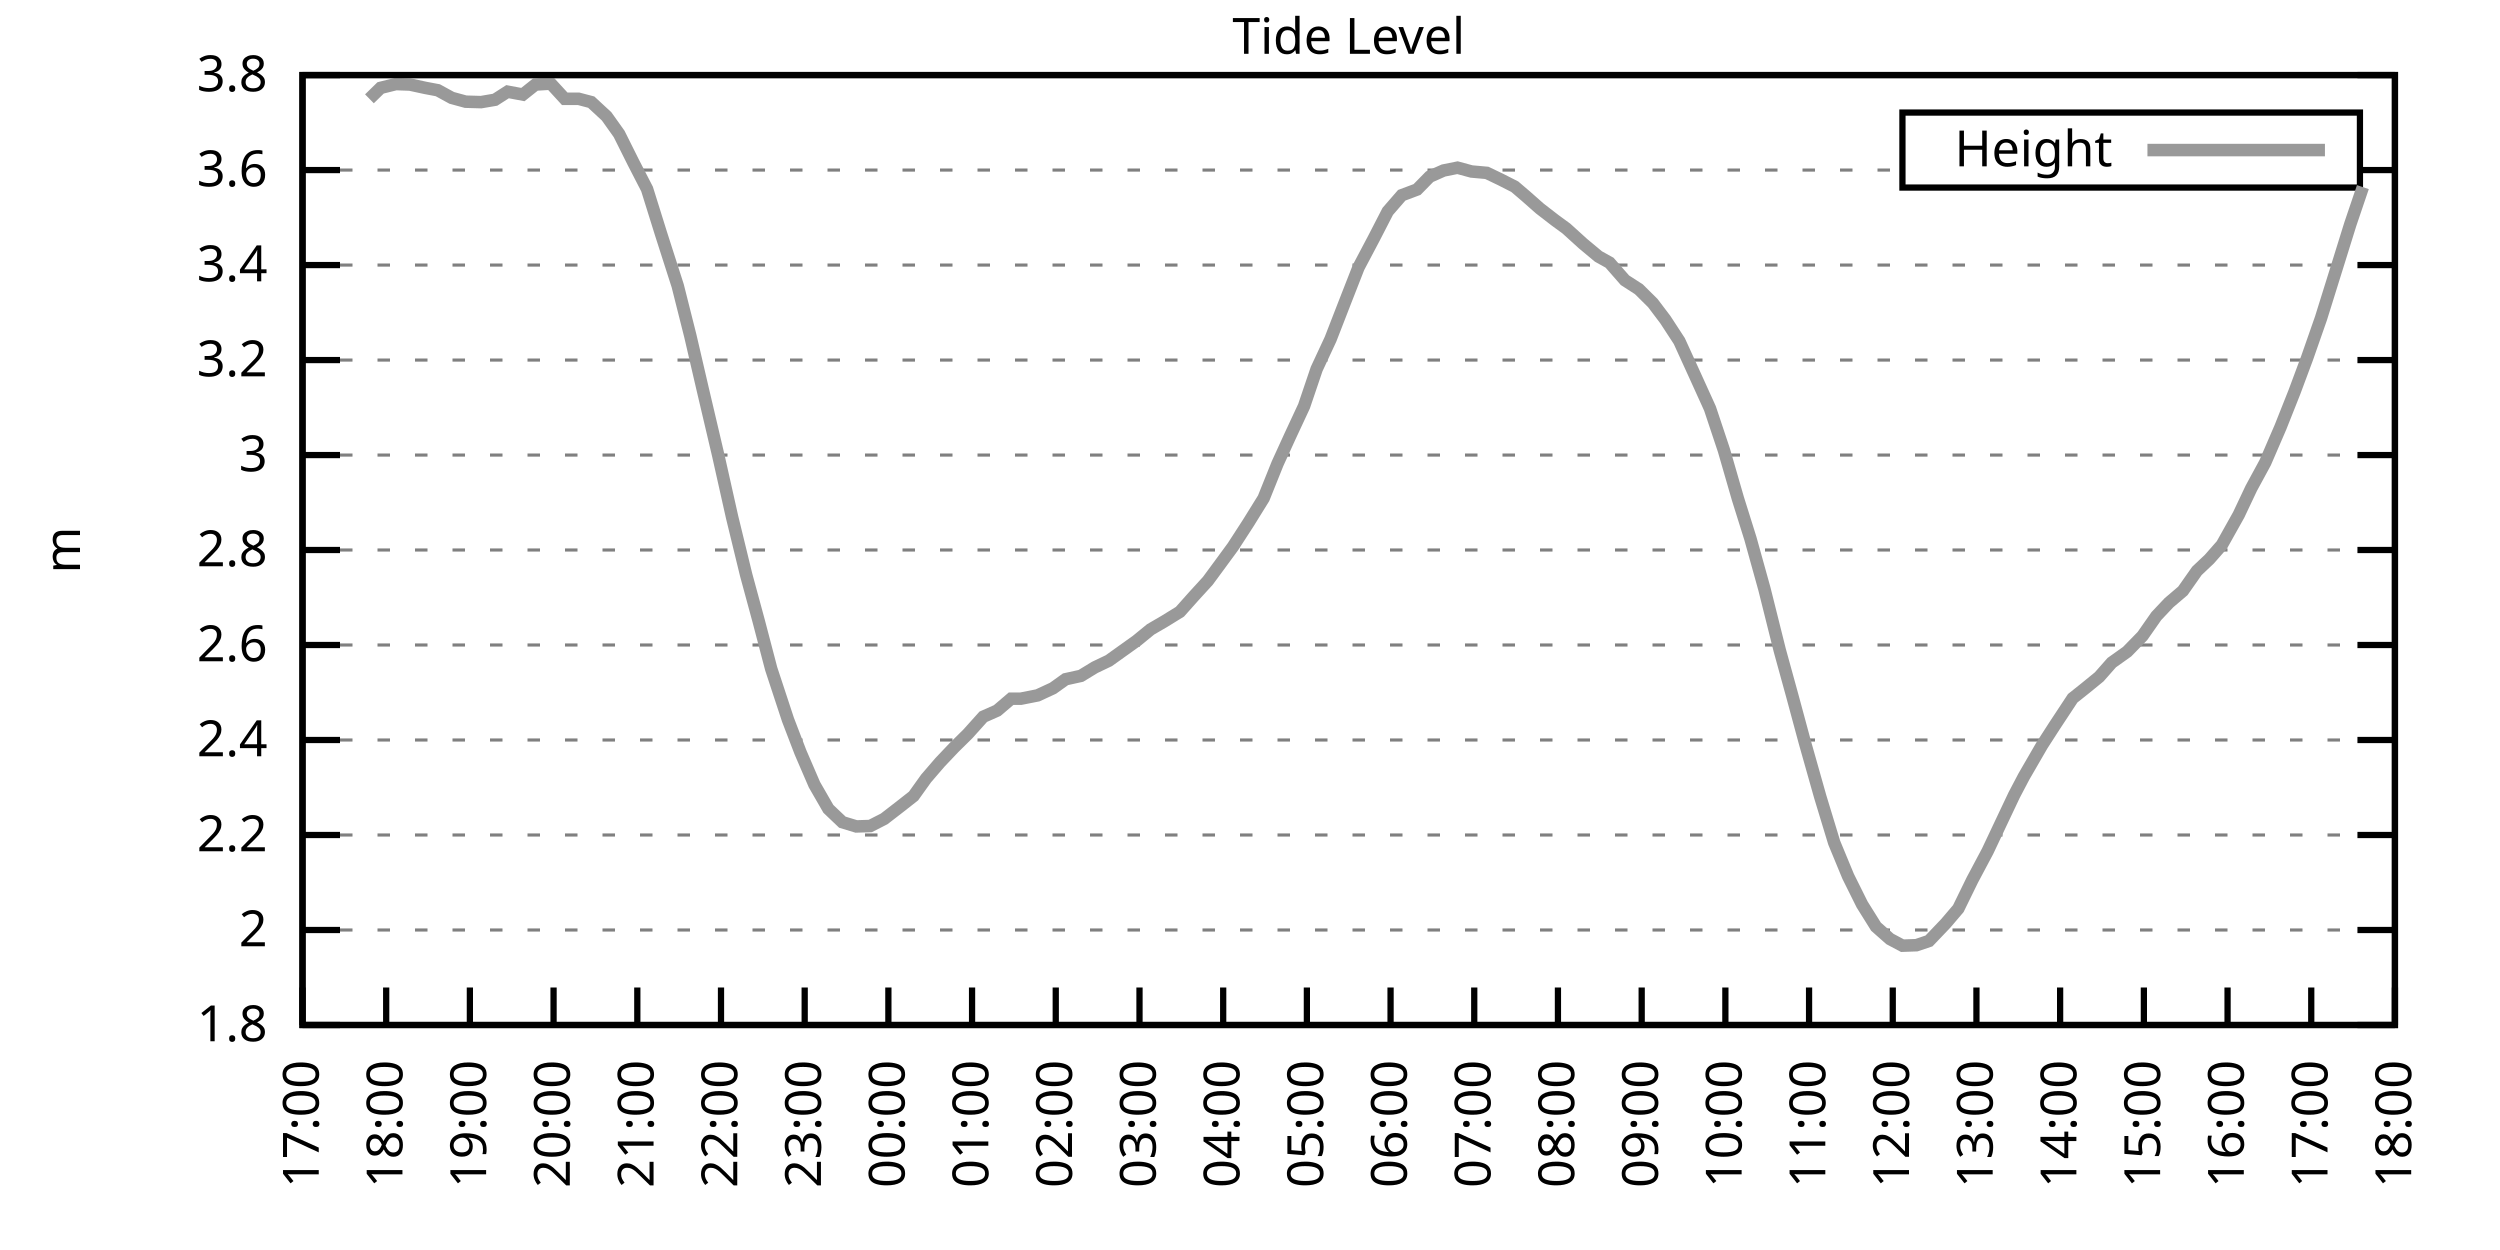
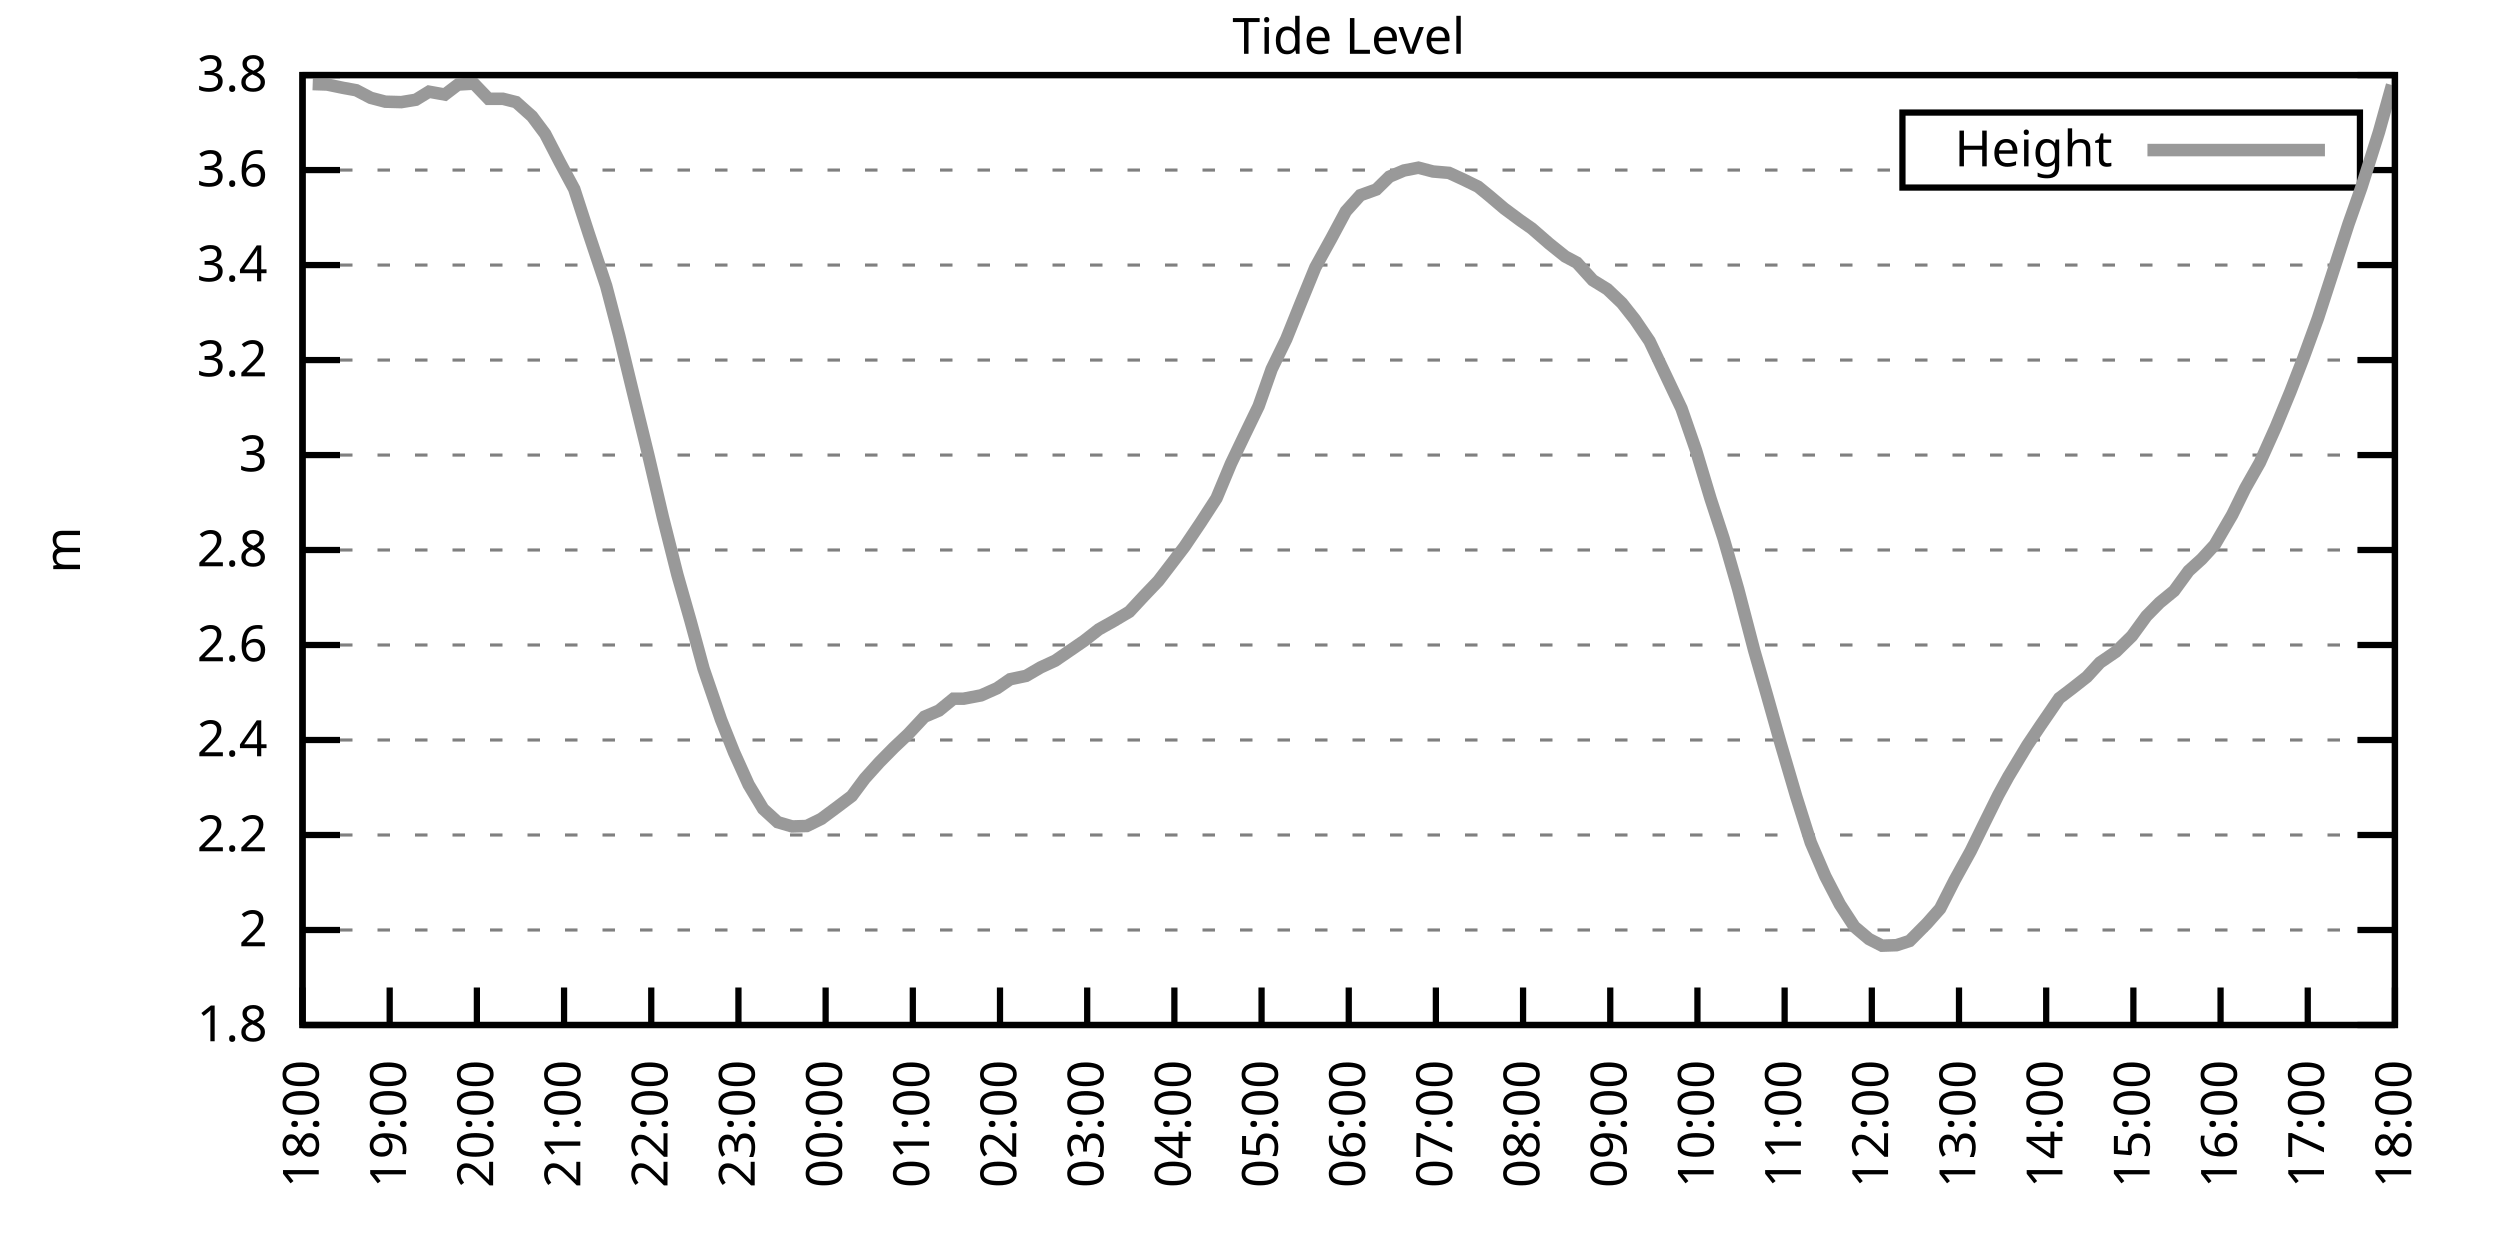
<svg xmlns="http://www.w3.org/2000/svg" xmlns:xlink="http://www.w3.org/1999/xlink" width="400" height="200" viewBox="0 0 400 200">
  <g id="gnuplot_canvas">
    <rect x="0" y="0" width="400" height="200" fill="none" />
    <defs>
      <circle id="gpDot" r="0.5" stroke-width="0.5" stroke="currentColor" />
      <path id="gpPt0" stroke-width="0.333" stroke="currentColor" d="M-1,0 h2 M0,-1 v2" />
      <path id="gpPt1" stroke-width="0.333" stroke="currentColor" d="M-1,-1 L1,1 M1,-1 L-1,1" />
      <path id="gpPt2" stroke-width="0.333" stroke="currentColor" d="M-1,0 L1,0 M0,-1 L0,1 M-1,-1 L1,1 M-1,1 L1,-1" />
      <rect id="gpPt3" stroke-width="0.333" stroke="currentColor" x="-1" y="-1" width="2" height="2" />
      <rect id="gpPt4" stroke-width="0.333" stroke="currentColor" fill="currentColor" x="-1" y="-1" width="2" height="2" />
      <circle id="gpPt5" stroke-width="0.333" stroke="currentColor" cx="0" cy="0" r="1" />
      <use xlink:href="#gpPt5" id="gpPt6" fill="currentColor" stroke="none" />
      <path id="gpPt7" stroke-width="0.333" stroke="currentColor" d="M0,-1.33 L-1.33,0.67 L1.33,0.67 z" />
      <use xlink:href="#gpPt7" id="gpPt8" fill="currentColor" stroke="none" />
      <use xlink:href="#gpPt7" id="gpPt9" stroke="currentColor" transform="rotate(180)" />
      <use xlink:href="#gpPt9" id="gpPt10" fill="currentColor" stroke="none" />
      <use xlink:href="#gpPt3" id="gpPt11" stroke="currentColor" transform="rotate(45)" />
      <use xlink:href="#gpPt11" id="gpPt12" fill="currentColor" stroke="none" />
      <path id="gpPt13" stroke-width="0.333" stroke="currentColor" d="M0,1.330 L1.265,0.411 L0.782,-1.067 L-0.782,-1.076 L-1.265,0.411 z" />
      <use xlink:href="#gpPt13" id="gpPt14" fill="currentColor" stroke="none" />
      <filter id="textbox" filterUnits="objectBoundingBox" x="0" y="0" height="1" width="1">
        <feFlood flood-color="white" flood-opacity="1" result="bgnd" />
        <feComposite in="SourceGraphic" in2="bgnd" operator="atop" />
      </filter>
      <filter id="greybox" filterUnits="objectBoundingBox" x="0" y="0" height="1" width="1">
        <feFlood flood-color="lightgrey" flood-opacity="1" result="grey" />
        <feComposite in="SourceGraphic" in2="grey" operator="atop" />
      </filter>
    </defs>
    <g fill="none" color="white" stroke="currentColor" stroke-width="1.00" stroke-linecap="butt" stroke-linejoin="miter">
</g>
    <g fill="none" color="black" stroke="currentColor" stroke-width="1.00" stroke-linecap="butt" stroke-linejoin="miter">
      <g stroke="none" shape-rendering="crispEdges">
        <polygon fill="rgb(255, 255, 255)" points="48.40,164.00 383.18,164.00 383.18,12.02 48.40,12.02 " />
      </g>
    </g>
    <g fill="none" color="black" stroke="currentColor" stroke-width="1.00" stroke-linecap="butt" stroke-linejoin="miter">
</g>
    <g fill="none" color="black" stroke="black" stroke-width="0.50" stroke-linecap="butt" stroke-linejoin="miter">
</g>
    <g fill="none" color="gray" stroke="currentColor" stroke-width="0.50" stroke-linecap="butt" stroke-linejoin="miter">
      <path stroke="gray" stroke-dasharray="2,4" class="gridline" d="M48.40,164.00 L383.19,164.00  " />
    </g>
    <g fill="none" color="gray" stroke="gray" stroke-width="1.00" stroke-linecap="butt" stroke-linejoin="miter">
</g>
    <g fill="none" color="black" stroke="currentColor" stroke-width="1.00" stroke-linecap="butt" stroke-linejoin="miter">
      <path stroke="black" d="M48.40,164.00 L54.40,164.00 M383.19,164.00 L377.19,164.00  " />
      <g transform="translate(42.80,166.60)" stroke="none" fill="black" font-family="Sans" font-size="8.00" text-anchor="end">
        <text>
          <tspan font-family="Sans"> 1.8</tspan>
        </text>
      </g>
    </g>
    <g fill="none" color="black" stroke="currentColor" stroke-width="1.00" stroke-linecap="butt" stroke-linejoin="miter">
</g>
    <g fill="none" color="black" stroke="black" stroke-width="0.50" stroke-linecap="butt" stroke-linejoin="miter">
</g>
    <g fill="none" color="gray" stroke="currentColor" stroke-width="0.50" stroke-linecap="butt" stroke-linejoin="miter">
      <path stroke="gray" stroke-dasharray="2,4" class="gridline" d="M48.40,148.80 L383.19,148.80  " />
    </g>
    <g fill="none" color="gray" stroke="gray" stroke-width="1.00" stroke-linecap="butt" stroke-linejoin="miter">
</g>
    <g fill="none" color="black" stroke="currentColor" stroke-width="1.00" stroke-linecap="butt" stroke-linejoin="miter">
      <path stroke="black" d="M48.40,148.80 L54.40,148.80 M383.19,148.80 L377.19,148.80  " />
      <g transform="translate(42.80,151.40)" stroke="none" fill="black" font-family="Sans" font-size="8.00" text-anchor="end">
        <text>
          <tspan font-family="Sans"> 2</tspan>
        </text>
      </g>
    </g>
    <g fill="none" color="black" stroke="currentColor" stroke-width="1.00" stroke-linecap="butt" stroke-linejoin="miter">
</g>
    <g fill="none" color="black" stroke="black" stroke-width="0.50" stroke-linecap="butt" stroke-linejoin="miter">
</g>
    <g fill="none" color="gray" stroke="currentColor" stroke-width="0.50" stroke-linecap="butt" stroke-linejoin="miter">
      <path stroke="gray" stroke-dasharray="2,4" class="gridline" d="M48.40,133.60 L383.19,133.60  " />
    </g>
    <g fill="none" color="gray" stroke="gray" stroke-width="1.00" stroke-linecap="butt" stroke-linejoin="miter">
</g>
    <g fill="none" color="black" stroke="currentColor" stroke-width="1.00" stroke-linecap="butt" stroke-linejoin="miter">
      <path stroke="black" d="M48.40,133.60 L54.40,133.60 M383.19,133.60 L377.19,133.60  " />
      <g transform="translate(42.80,136.20)" stroke="none" fill="black" font-family="Sans" font-size="8.00" text-anchor="end">
        <text>
          <tspan font-family="Sans"> 2.2</tspan>
        </text>
      </g>
    </g>
    <g fill="none" color="black" stroke="currentColor" stroke-width="1.00" stroke-linecap="butt" stroke-linejoin="miter">
</g>
    <g fill="none" color="black" stroke="black" stroke-width="0.50" stroke-linecap="butt" stroke-linejoin="miter">
</g>
    <g fill="none" color="gray" stroke="currentColor" stroke-width="0.50" stroke-linecap="butt" stroke-linejoin="miter">
      <path stroke="gray" stroke-dasharray="2,4" class="gridline" d="M48.40,118.40 L383.19,118.40  " />
    </g>
    <g fill="none" color="gray" stroke="gray" stroke-width="1.00" stroke-linecap="butt" stroke-linejoin="miter">
</g>
    <g fill="none" color="black" stroke="currentColor" stroke-width="1.00" stroke-linecap="butt" stroke-linejoin="miter">
      <path stroke="black" d="M48.40,118.40 L54.40,118.40 M383.19,118.40 L377.19,118.40  " />
      <g transform="translate(42.80,121.00)" stroke="none" fill="black" font-family="Sans" font-size="8.00" text-anchor="end">
        <text>
          <tspan font-family="Sans"> 2.4</tspan>
        </text>
      </g>
    </g>
    <g fill="none" color="black" stroke="currentColor" stroke-width="1.00" stroke-linecap="butt" stroke-linejoin="miter">
</g>
    <g fill="none" color="black" stroke="black" stroke-width="0.50" stroke-linecap="butt" stroke-linejoin="miter">
</g>
    <g fill="none" color="gray" stroke="currentColor" stroke-width="0.50" stroke-linecap="butt" stroke-linejoin="miter">
      <path stroke="gray" stroke-dasharray="2,4" class="gridline" d="M48.40,103.20 L383.19,103.20  " />
    </g>
    <g fill="none" color="gray" stroke="gray" stroke-width="1.00" stroke-linecap="butt" stroke-linejoin="miter">
</g>
    <g fill="none" color="black" stroke="currentColor" stroke-width="1.00" stroke-linecap="butt" stroke-linejoin="miter">
      <path stroke="black" d="M48.40,103.20 L54.40,103.20 M383.19,103.20 L377.19,103.20  " />
      <g transform="translate(42.80,105.80)" stroke="none" fill="black" font-family="Sans" font-size="8.00" text-anchor="end">
        <text>
          <tspan font-family="Sans"> 2.6</tspan>
        </text>
      </g>
    </g>
    <g fill="none" color="black" stroke="currentColor" stroke-width="1.00" stroke-linecap="butt" stroke-linejoin="miter">
</g>
    <g fill="none" color="black" stroke="black" stroke-width="0.50" stroke-linecap="butt" stroke-linejoin="miter">
</g>
    <g fill="none" color="gray" stroke="currentColor" stroke-width="0.50" stroke-linecap="butt" stroke-linejoin="miter">
      <path stroke="gray" stroke-dasharray="2,4" class="gridline" d="M48.40,88.00 L383.19,88.00  " />
    </g>
    <g fill="none" color="gray" stroke="gray" stroke-width="1.00" stroke-linecap="butt" stroke-linejoin="miter">
</g>
    <g fill="none" color="black" stroke="currentColor" stroke-width="1.00" stroke-linecap="butt" stroke-linejoin="miter">
      <path stroke="black" d="M48.40,88.00 L54.40,88.00 M383.19,88.00 L377.19,88.00  " />
      <g transform="translate(42.80,90.60)" stroke="none" fill="black" font-family="Sans" font-size="8.00" text-anchor="end">
        <text>
          <tspan font-family="Sans"> 2.8</tspan>
        </text>
      </g>
    </g>
    <g fill="none" color="black" stroke="currentColor" stroke-width="1.00" stroke-linecap="butt" stroke-linejoin="miter">
</g>
    <g fill="none" color="black" stroke="black" stroke-width="0.50" stroke-linecap="butt" stroke-linejoin="miter">
</g>
    <g fill="none" color="gray" stroke="currentColor" stroke-width="0.50" stroke-linecap="butt" stroke-linejoin="miter">
      <path stroke="gray" stroke-dasharray="2,4" class="gridline" d="M48.40,72.81 L383.19,72.81  " />
    </g>
    <g fill="none" color="gray" stroke="gray" stroke-width="1.00" stroke-linecap="butt" stroke-linejoin="miter">
</g>
    <g fill="none" color="black" stroke="currentColor" stroke-width="1.00" stroke-linecap="butt" stroke-linejoin="miter">
      <path stroke="black" d="M48.40,72.81 L54.40,72.81 M383.19,72.81 L377.19,72.81  " />
      <g transform="translate(42.80,75.41)" stroke="none" fill="black" font-family="Sans" font-size="8.00" text-anchor="end">
        <text>
          <tspan font-family="Sans"> 3</tspan>
        </text>
      </g>
    </g>
    <g fill="none" color="black" stroke="currentColor" stroke-width="1.00" stroke-linecap="butt" stroke-linejoin="miter">
</g>
    <g fill="none" color="black" stroke="black" stroke-width="0.50" stroke-linecap="butt" stroke-linejoin="miter">
</g>
    <g fill="none" color="gray" stroke="currentColor" stroke-width="0.50" stroke-linecap="butt" stroke-linejoin="miter">
      <path stroke="gray" stroke-dasharray="2,4" class="gridline" d="M48.40,57.61 L383.19,57.61  " />
    </g>
    <g fill="none" color="gray" stroke="gray" stroke-width="1.00" stroke-linecap="butt" stroke-linejoin="miter">
</g>
    <g fill="none" color="black" stroke="currentColor" stroke-width="1.00" stroke-linecap="butt" stroke-linejoin="miter">
      <path stroke="black" d="M48.40,57.61 L54.40,57.61 M383.19,57.61 L377.19,57.61  " />
      <g transform="translate(42.80,60.21)" stroke="none" fill="black" font-family="Sans" font-size="8.00" text-anchor="end">
        <text>
          <tspan font-family="Sans"> 3.2</tspan>
        </text>
      </g>
    </g>
    <g fill="none" color="black" stroke="currentColor" stroke-width="1.00" stroke-linecap="butt" stroke-linejoin="miter">
</g>
    <g fill="none" color="black" stroke="black" stroke-width="0.50" stroke-linecap="butt" stroke-linejoin="miter">
</g>
    <g fill="none" color="gray" stroke="currentColor" stroke-width="0.50" stroke-linecap="butt" stroke-linejoin="miter">
      <path stroke="gray" stroke-dasharray="2,4" class="gridline" d="M48.40,42.41 L383.19,42.41  " />
    </g>
    <g fill="none" color="gray" stroke="gray" stroke-width="1.00" stroke-linecap="butt" stroke-linejoin="miter">
</g>
    <g fill="none" color="black" stroke="currentColor" stroke-width="1.00" stroke-linecap="butt" stroke-linejoin="miter">
      <path stroke="black" d="M48.40,42.41 L54.40,42.41 M383.19,42.41 L377.19,42.41  " />
      <g transform="translate(42.80,45.01)" stroke="none" fill="black" font-family="Sans" font-size="8.00" text-anchor="end">
        <text>
          <tspan font-family="Sans"> 3.4</tspan>
        </text>
      </g>
    </g>
    <g fill="none" color="black" stroke="currentColor" stroke-width="1.00" stroke-linecap="butt" stroke-linejoin="miter">
</g>
    <g fill="none" color="black" stroke="black" stroke-width="0.50" stroke-linecap="butt" stroke-linejoin="miter">
</g>
    <g fill="none" color="gray" stroke="currentColor" stroke-width="0.50" stroke-linecap="butt" stroke-linejoin="miter">
      <path stroke="gray" stroke-dasharray="2,4" class="gridline" d="M48.40,27.21 L304.39,27.21 M377.59,27.21 L383.19,27.21  " />
    </g>
    <g fill="none" color="gray" stroke="gray" stroke-width="1.00" stroke-linecap="butt" stroke-linejoin="miter">
</g>
    <g fill="none" color="black" stroke="currentColor" stroke-width="1.00" stroke-linecap="butt" stroke-linejoin="miter">
      <path stroke="black" d="M48.40,27.21 L54.40,27.21 M383.19,27.21 L377.19,27.21  " />
      <g transform="translate(42.80,29.81)" stroke="none" fill="black" font-family="Sans" font-size="8.00" text-anchor="end">
        <text>
          <tspan font-family="Sans"> 3.6</tspan>
        </text>
      </g>
    </g>
    <g fill="none" color="black" stroke="currentColor" stroke-width="1.00" stroke-linecap="butt" stroke-linejoin="miter">
</g>
    <g fill="none" color="black" stroke="black" stroke-width="0.50" stroke-linecap="butt" stroke-linejoin="miter">
</g>
    <g fill="none" color="gray" stroke="currentColor" stroke-width="0.50" stroke-linecap="butt" stroke-linejoin="miter">
      <path stroke="gray" stroke-dasharray="2,4" class="gridline" d="M48.40,12.01 L383.19,12.01  " />
    </g>
    <g fill="none" color="gray" stroke="gray" stroke-width="1.00" stroke-linecap="butt" stroke-linejoin="miter">
</g>
    <g fill="none" color="black" stroke="currentColor" stroke-width="1.00" stroke-linecap="butt" stroke-linejoin="miter">
      <path stroke="black" d="M48.40,12.01 L54.40,12.01 M383.19,12.01 L377.19,12.01  " />
      <g transform="translate(42.80,14.61)" stroke="none" fill="black" font-family="Sans" font-size="8.00" text-anchor="end">
        <text>
          <tspan font-family="Sans"> 3.8</tspan>
        </text>
      </g>
    </g>
    <g fill="none" color="black" stroke="currentColor" stroke-width="1.00" stroke-linecap="butt" stroke-linejoin="miter">
      <path stroke="black" d="M48.40,164.00 L48.40,158.00  " />
      <g transform="translate(51.00,169.60) rotate(270.00)" stroke="none" fill="black" font-family="Sans" font-size="8.00" text-anchor="end">
        <text>
-           <tspan font-family="Sans">17:00</tspan>
-         </text>
-       </g>
-     </g>
-     <g fill="none" color="black" stroke="currentColor" stroke-width="1.00" stroke-linecap="butt" stroke-linejoin="miter">
-       <path stroke="black" d="M61.79,164.00 L61.79,158.00  " />
-       <g transform="translate(64.39,169.60) rotate(270.00)" stroke="none" fill="black" font-family="Sans" font-size="8.00" text-anchor="end">
-         <text>
          <tspan font-family="Sans">18:00</tspan>
        </text>
      </g>
    </g>
    <g fill="none" color="black" stroke="currentColor" stroke-width="1.00" stroke-linecap="butt" stroke-linejoin="miter">
-       <path stroke="black" d="M75.18,164.00 L75.18,158.00  " />
-       <g transform="translate(77.78,169.60) rotate(270.00)" stroke="none" fill="black" font-family="Sans" font-size="8.00" text-anchor="end">
+       <path stroke="black" d="M62.35,164.00 L62.35,158.00  " />
+       <g transform="translate(64.95,169.60) rotate(270.00)" stroke="none" fill="black" font-family="Sans" font-size="8.00" text-anchor="end">
        <text>
          <tspan font-family="Sans">19:00</tspan>
        </text>
      </g>
    </g>
    <g fill="none" color="black" stroke="currentColor" stroke-width="1.00" stroke-linecap="butt" stroke-linejoin="miter">
-       <path stroke="black" d="M88.57,164.00 L88.57,158.00  " />
-       <g transform="translate(91.17,169.60) rotate(270.00)" stroke="none" fill="black" font-family="Sans" font-size="8.00" text-anchor="end">
+       <path stroke="black" d="M76.30,164.00 L76.30,158.00  " />
+       <g transform="translate(78.90,169.60) rotate(270.00)" stroke="none" fill="black" font-family="Sans" font-size="8.00" text-anchor="end">
        <text>
          <tspan font-family="Sans">20:00</tspan>
        </text>
      </g>
    </g>
    <g fill="none" color="black" stroke="currentColor" stroke-width="1.00" stroke-linecap="butt" stroke-linejoin="miter">
-       <path stroke="black" d="M101.97,164.00 L101.97,158.00  " />
-       <g transform="translate(104.57,169.60) rotate(270.00)" stroke="none" fill="black" font-family="Sans" font-size="8.00" text-anchor="end">
+       <path stroke="black" d="M90.25,164.00 L90.25,158.00  " />
+       <g transform="translate(92.85,169.60) rotate(270.00)" stroke="none" fill="black" font-family="Sans" font-size="8.00" text-anchor="end">
        <text>
          <tspan font-family="Sans">21:00</tspan>
        </text>
      </g>
    </g>
    <g fill="none" color="black" stroke="currentColor" stroke-width="1.00" stroke-linecap="butt" stroke-linejoin="miter">
-       <path stroke="black" d="M115.36,164.00 L115.36,158.00  " />
-       <g transform="translate(117.96,169.60) rotate(270.00)" stroke="none" fill="black" font-family="Sans" font-size="8.00" text-anchor="end">
+       <path stroke="black" d="M104.20,164.00 L104.20,158.00  " />
+       <g transform="translate(106.80,169.60) rotate(270.00)" stroke="none" fill="black" font-family="Sans" font-size="8.00" text-anchor="end">
        <text>
          <tspan font-family="Sans">22:00</tspan>
        </text>
      </g>
    </g>
    <g fill="none" color="black" stroke="currentColor" stroke-width="1.00" stroke-linecap="butt" stroke-linejoin="miter">
-       <path stroke="black" d="M128.75,164.00 L128.75,158.00  " />
-       <g transform="translate(131.35,169.60) rotate(270.00)" stroke="none" fill="black" font-family="Sans" font-size="8.00" text-anchor="end">
+       <path stroke="black" d="M118.15,164.00 L118.15,158.00  " />
+       <g transform="translate(120.75,169.60) rotate(270.00)" stroke="none" fill="black" font-family="Sans" font-size="8.00" text-anchor="end">
        <text>
          <tspan font-family="Sans">23:00</tspan>
        </text>
      </g>
    </g>
    <g fill="none" color="black" stroke="currentColor" stroke-width="1.00" stroke-linecap="butt" stroke-linejoin="miter">
-       <path stroke="black" d="M142.14,164.00 L142.14,158.00  " />
-       <g transform="translate(144.74,169.60) rotate(270.00)" stroke="none" fill="black" font-family="Sans" font-size="8.00" text-anchor="end">
+       <path stroke="black" d="M132.10,164.00 L132.10,158.00  " />
+       <g transform="translate(134.70,169.60) rotate(270.00)" stroke="none" fill="black" font-family="Sans" font-size="8.00" text-anchor="end">
        <text>
          <tspan font-family="Sans">00:00</tspan>
        </text>
      </g>
    </g>
    <g fill="none" color="black" stroke="currentColor" stroke-width="1.00" stroke-linecap="butt" stroke-linejoin="miter">
-       <path stroke="black" d="M155.53,164.00 L155.53,158.00  " />
-       <g transform="translate(158.13,169.60) rotate(270.00)" stroke="none" fill="black" font-family="Sans" font-size="8.00" text-anchor="end">
+       <path stroke="black" d="M146.05,164.00 L146.05,158.00  " />
+       <g transform="translate(148.65,169.60) rotate(270.00)" stroke="none" fill="black" font-family="Sans" font-size="8.00" text-anchor="end">
        <text>
          <tspan font-family="Sans">01:00</tspan>
        </text>
      </g>
    </g>
    <g fill="none" color="black" stroke="currentColor" stroke-width="1.00" stroke-linecap="butt" stroke-linejoin="miter">
-       <path stroke="black" d="M168.92,164.00 L168.92,158.00  " />
-       <g transform="translate(171.52,169.60) rotate(270.00)" stroke="none" fill="black" font-family="Sans" font-size="8.00" text-anchor="end">
+       <path stroke="black" d="M160.00,164.00 L160.00,158.00  " />
+       <g transform="translate(162.60,169.60) rotate(270.00)" stroke="none" fill="black" font-family="Sans" font-size="8.00" text-anchor="end">
        <text>
          <tspan font-family="Sans">02:00</tspan>
        </text>
      </g>
    </g>
    <g fill="none" color="black" stroke="currentColor" stroke-width="1.00" stroke-linecap="butt" stroke-linejoin="miter">
-       <path stroke="black" d="M182.32,164.00 L182.32,158.00  " />
-       <g transform="translate(184.92,169.60) rotate(270.00)" stroke="none" fill="black" font-family="Sans" font-size="8.00" text-anchor="end">
+       <path stroke="black" d="M173.95,164.00 L173.95,158.00  " />
+       <g transform="translate(176.55,169.60) rotate(270.00)" stroke="none" fill="black" font-family="Sans" font-size="8.00" text-anchor="end">
        <text>
          <tspan font-family="Sans">03:00</tspan>
        </text>
      </g>
    </g>
    <g fill="none" color="black" stroke="currentColor" stroke-width="1.00" stroke-linecap="butt" stroke-linejoin="miter">
-       <path stroke="black" d="M195.71,164.00 L195.71,158.00  " />
-       <g transform="translate(198.31,169.60) rotate(270.00)" stroke="none" fill="black" font-family="Sans" font-size="8.00" text-anchor="end">
+       <path stroke="black" d="M187.90,164.00 L187.90,158.00  " />
+       <g transform="translate(190.50,169.60) rotate(270.00)" stroke="none" fill="black" font-family="Sans" font-size="8.00" text-anchor="end">
        <text>
          <tspan font-family="Sans">04:00</tspan>
        </text>
      </g>
    </g>
    <g fill="none" color="black" stroke="currentColor" stroke-width="1.00" stroke-linecap="butt" stroke-linejoin="miter">
-       <path stroke="black" d="M209.10,164.00 L209.10,158.00  " />
-       <g transform="translate(211.70,169.60) rotate(270.00)" stroke="none" fill="black" font-family="Sans" font-size="8.00" text-anchor="end">
+       <path stroke="black" d="M201.85,164.00 L201.85,158.00  " />
+       <g transform="translate(204.45,169.60) rotate(270.00)" stroke="none" fill="black" font-family="Sans" font-size="8.00" text-anchor="end">
        <text>
          <tspan font-family="Sans">05:00</tspan>
        </text>
      </g>
    </g>
    <g fill="none" color="black" stroke="currentColor" stroke-width="1.00" stroke-linecap="butt" stroke-linejoin="miter">
-       <path stroke="black" d="M222.49,164.00 L222.49,158.00  " />
-       <g transform="translate(225.09,169.60) rotate(270.00)" stroke="none" fill="black" font-family="Sans" font-size="8.00" text-anchor="end">
+       <path stroke="black" d="M215.80,164.00 L215.80,158.00  " />
+       <g transform="translate(218.40,169.60) rotate(270.00)" stroke="none" fill="black" font-family="Sans" font-size="8.00" text-anchor="end">
        <text>
          <tspan font-family="Sans">06:00</tspan>
        </text>
      </g>
    </g>
    <g fill="none" color="black" stroke="currentColor" stroke-width="1.00" stroke-linecap="butt" stroke-linejoin="miter">
-       <path stroke="black" d="M235.88,164.00 L235.88,158.00  " />
-       <g transform="translate(238.48,169.60) rotate(270.00)" stroke="none" fill="black" font-family="Sans" font-size="8.00" text-anchor="end">
+       <path stroke="black" d="M229.74,164.00 L229.74,158.00  " />
+       <g transform="translate(232.34,169.60) rotate(270.00)" stroke="none" fill="black" font-family="Sans" font-size="8.00" text-anchor="end">
        <text>
          <tspan font-family="Sans">07:00</tspan>
        </text>
      </g>
    </g>
    <g fill="none" color="black" stroke="currentColor" stroke-width="1.00" stroke-linecap="butt" stroke-linejoin="miter">
-       <path stroke="black" d="M249.27,164.00 L249.27,158.00  " />
-       <g transform="translate(251.87,169.60) rotate(270.00)" stroke="none" fill="black" font-family="Sans" font-size="8.00" text-anchor="end">
+       <path stroke="black" d="M243.69,164.00 L243.69,158.00  " />
+       <g transform="translate(246.29,169.60) rotate(270.00)" stroke="none" fill="black" font-family="Sans" font-size="8.00" text-anchor="end">
        <text>
          <tspan font-family="Sans">08:00</tspan>
        </text>
      </g>
    </g>
    <g fill="none" color="black" stroke="currentColor" stroke-width="1.00" stroke-linecap="butt" stroke-linejoin="miter">
-       <path stroke="black" d="M262.67,164.00 L262.67,158.00  " />
-       <g transform="translate(265.27,169.60) rotate(270.00)" stroke="none" fill="black" font-family="Sans" font-size="8.00" text-anchor="end">
+       <path stroke="black" d="M257.64,164.00 L257.64,158.00  " />
+       <g transform="translate(260.24,169.60) rotate(270.00)" stroke="none" fill="black" font-family="Sans" font-size="8.00" text-anchor="end">
        <text>
          <tspan font-family="Sans">09:00</tspan>
        </text>
      </g>
    </g>
    <g fill="none" color="black" stroke="currentColor" stroke-width="1.00" stroke-linecap="butt" stroke-linejoin="miter">
-       <path stroke="black" d="M276.06,164.00 L276.06,158.00  " />
-       <g transform="translate(278.66,169.60) rotate(270.00)" stroke="none" fill="black" font-family="Sans" font-size="8.00" text-anchor="end">
+       <path stroke="black" d="M271.59,164.00 L271.59,158.00  " />
+       <g transform="translate(274.19,169.60) rotate(270.00)" stroke="none" fill="black" font-family="Sans" font-size="8.00" text-anchor="end">
        <text>
          <tspan font-family="Sans">10:00</tspan>
        </text>
      </g>
    </g>
    <g fill="none" color="black" stroke="currentColor" stroke-width="1.00" stroke-linecap="butt" stroke-linejoin="miter">
-       <path stroke="black" d="M289.45,164.00 L289.45,158.00  " />
-       <g transform="translate(292.05,169.60) rotate(270.00)" stroke="none" fill="black" font-family="Sans" font-size="8.00" text-anchor="end">
+       <path stroke="black" d="M285.54,164.00 L285.54,158.00  " />
+       <g transform="translate(288.14,169.60) rotate(270.00)" stroke="none" fill="black" font-family="Sans" font-size="8.00" text-anchor="end">
        <text>
          <tspan font-family="Sans">11:00</tspan>
        </text>
      </g>
    </g>
    <g fill="none" color="black" stroke="currentColor" stroke-width="1.00" stroke-linecap="butt" stroke-linejoin="miter">
-       <path stroke="black" d="M302.84,164.00 L302.84,158.00  " />
-       <g transform="translate(305.44,169.60) rotate(270.00)" stroke="none" fill="black" font-family="Sans" font-size="8.00" text-anchor="end">
+       <path stroke="black" d="M299.49,164.00 L299.49,158.00  " />
+       <g transform="translate(302.09,169.60) rotate(270.00)" stroke="none" fill="black" font-family="Sans" font-size="8.00" text-anchor="end">
        <text>
          <tspan font-family="Sans">12:00</tspan>
        </text>
      </g>
    </g>
    <g fill="none" color="black" stroke="currentColor" stroke-width="1.00" stroke-linecap="butt" stroke-linejoin="miter">
-       <path stroke="black" d="M316.23,164.00 L316.23,158.00  " />
-       <g transform="translate(318.83,169.60) rotate(270.00)" stroke="none" fill="black" font-family="Sans" font-size="8.00" text-anchor="end">
+       <path stroke="black" d="M313.44,164.00 L313.44,158.00  " />
+       <g transform="translate(316.04,169.60) rotate(270.00)" stroke="none" fill="black" font-family="Sans" font-size="8.00" text-anchor="end">
        <text>
          <tspan font-family="Sans">13:00</tspan>
        </text>
      </g>
    </g>
    <g fill="none" color="black" stroke="currentColor" stroke-width="1.00" stroke-linecap="butt" stroke-linejoin="miter">
-       <path stroke="black" d="M329.62,164.00 L329.62,158.00  " />
-       <g transform="translate(332.22,169.60) rotate(270.00)" stroke="none" fill="black" font-family="Sans" font-size="8.00" text-anchor="end">
+       <path stroke="black" d="M327.39,164.00 L327.39,158.00  " />
+       <g transform="translate(329.99,169.60) rotate(270.00)" stroke="none" fill="black" font-family="Sans" font-size="8.00" text-anchor="end">
        <text>
          <tspan font-family="Sans">14:00</tspan>
        </text>
      </g>
    </g>
    <g fill="none" color="black" stroke="currentColor" stroke-width="1.00" stroke-linecap="butt" stroke-linejoin="miter">
-       <path stroke="black" d="M343.02,164.00 L343.02,158.00  " />
-       <g transform="translate(345.62,169.60) rotate(270.00)" stroke="none" fill="black" font-family="Sans" font-size="8.00" text-anchor="end">
+       <path stroke="black" d="M341.34,164.00 L341.34,158.00  " />
+       <g transform="translate(343.94,169.60) rotate(270.00)" stroke="none" fill="black" font-family="Sans" font-size="8.00" text-anchor="end">
        <text>
          <tspan font-family="Sans">15:00</tspan>
        </text>
      </g>
    </g>
    <g fill="none" color="black" stroke="currentColor" stroke-width="1.00" stroke-linecap="butt" stroke-linejoin="miter">
-       <path stroke="black" d="M356.41,164.00 L356.41,158.00  " />
-       <g transform="translate(359.01,169.60) rotate(270.00)" stroke="none" fill="black" font-family="Sans" font-size="8.00" text-anchor="end">
+       <path stroke="black" d="M355.29,164.00 L355.29,158.00  " />
+       <g transform="translate(357.89,169.60) rotate(270.00)" stroke="none" fill="black" font-family="Sans" font-size="8.00" text-anchor="end">
        <text>
          <tspan font-family="Sans">16:00</tspan>
        </text>
      </g>
    </g>
    <g fill="none" color="black" stroke="currentColor" stroke-width="1.00" stroke-linecap="butt" stroke-linejoin="miter">
-       <path stroke="black" d="M369.80,164.00 L369.80,158.00  " />
-       <g transform="translate(372.40,169.60) rotate(270.00)" stroke="none" fill="black" font-family="Sans" font-size="8.00" text-anchor="end">
+       <path stroke="black" d="M369.24,164.00 L369.24,158.00  " />
+       <g transform="translate(371.84,169.60) rotate(270.00)" stroke="none" fill="black" font-family="Sans" font-size="8.00" text-anchor="end">
        <text>
          <tspan font-family="Sans">17:00</tspan>
        </text>
      </g>
    </g>
    <g fill="none" color="black" stroke="currentColor" stroke-width="1.00" stroke-linecap="butt" stroke-linejoin="miter">
      <path stroke="black" d="M383.19,164.00 L383.19,158.00  " />
      <g transform="translate(385.79,169.60) rotate(270.00)" stroke="none" fill="black" font-family="Sans" font-size="8.00" text-anchor="end">
        <text>
          <tspan font-family="Sans">18:00</tspan>
        </text>
      </g>
    </g>
    <g fill="none" color="black" stroke="currentColor" stroke-width="1.00" stroke-linecap="butt" stroke-linejoin="miter">
</g>
    <g fill="none" color="black" stroke="currentColor" stroke-width="1.00" stroke-linecap="butt" stroke-linejoin="miter">
      <path stroke="black" d="M48.40,12.01 L48.40,164.00 L383.19,164.00 L383.19,12.01 L48.40,12.01 Z  " />
    </g>
    <g fill="none" color="black" stroke="currentColor" stroke-width="1.00" stroke-linecap="butt" stroke-linejoin="miter">
</g>
    <g fill="none" color="black" stroke="currentColor" stroke-width="1.00" stroke-linecap="butt" stroke-linejoin="miter">
      <path stroke="black" d="M304.39,30.01 L304.39,18.01 L377.59,18.01 L377.59,30.01 L304.39,30.01 Z  " />
    </g>
    <g id="Tide_level_plot_1">
      <g fill="none" color="white" stroke="black" stroke-width="2.00" stroke-linecap="butt" stroke-linejoin="miter">
</g>
      <g fill="none" color="black" stroke="currentColor" stroke-width="2.00" stroke-linecap="butt" stroke-linejoin="miter">
        <g transform="translate(337.99,26.61)" stroke="none" fill="black" font-family="Sans" font-size="8.00" text-anchor="end">
          <text>
            <tspan font-family="Sans">Height</tspan>
          </text>
        </g>
      </g>
      <g fill="none" color="black" stroke="currentColor" stroke-width="2.00" stroke-linecap="butt" stroke-linejoin="miter">
-         <path stroke="rgb(153, 153, 153)" d="M343.59,24.01 L371.99,24.01 M59.11,15.81 L60.90,14.06 L63.35,13.45 L65.59,13.53 L68.04,14.06 L70.05,14.44   L72.28,15.66 L74.51,16.27 L76.97,16.34 L79.20,15.96 L81.21,14.67 L83.66,15.13 L85.67,13.53 L88.13,13.38   L90.36,15.81 L92.59,15.81 L94.60,16.34 L97.06,18.62 L99.06,21.43 L101.30,25.92 L103.53,30.25 L105.76,37.39   L108.44,45.75 L110.45,53.73 L112.46,62.39 L114.91,72.81 L117.14,82.76 L119.38,91.96 L121.38,99.33 L123.39,107.00   L126.07,115.14 L128.08,120.38 L130.31,125.55 L132.54,129.42 L134.78,131.55 L137.01,132.23 L139.24,132.16 L141.47,131.02   L143.93,129.12 L146.16,127.37 L148.17,124.56 L150.40,121.97 L152.63,119.62 L154.86,117.42 L157.32,114.68 L159.55,113.69   L161.78,111.79 L163.34,111.79 L166.02,111.26 L168.48,110.12 L170.49,108.68 L172.94,108.14 L175.17,106.78 L177.41,105.71   L181.87,102.52 L184.10,100.70 L186.33,99.40 L188.79,97.88 L191.02,95.38 L193.25,92.94 L195.04,90.51 L197.27,87.47   L199.73,83.67 L202.18,79.72 L204.41,74.17 L206.42,69.77 L208.65,64.98 L210.66,59.05 L212.89,54.26 L215.13,48.49   L217.36,42.79 L219.81,38.15 L222.04,33.82 L224.28,31.24 L226.73,30.32 L228.74,28.27 L230.97,27.28 L233.20,26.83   L235.44,27.44 L237.89,27.66 L240.12,28.73 L242.36,29.87 L244.14,31.39 L246.37,33.36 L248.83,35.26 L250.61,36.56   L253.29,38.99 L255.75,41.04 L257.53,42.03 L259.99,44.84 L262.22,46.28 L264.45,48.49 L266.46,51.15 L268.69,54.57   L271.15,59.96 L273.60,65.36 L275.83,72.05 L278.07,79.80 L280.07,86.18 L282.31,94.24 L284.76,104.04 L286.77,111.34   L288.78,118.78 L291.23,127.45 L293.47,134.82 L295.70,140.21 L297.93,144.70 L300.16,148.27 L302.39,150.24 L304.40,151.31   L306.63,151.23 L308.64,150.55 L311.32,147.74 L313.33,145.38 L315.56,140.82 L318.02,136.19 L320.03,131.93 L322.26,127.22   L323.82,124.25 L326.72,119.24 L328.73,116.12 L331.63,111.72 L333.64,110.12 L335.87,108.30 L337.88,106.02 L340.34,104.27   L342.79,101.76 L345.02,98.57 L347.03,96.44 L349.26,94.54 L351.50,91.35 L353.51,89.45 L355.51,87.17 L358.19,82.38   L360.20,78.13 L362.43,74.02 L364.89,68.32 L367.12,62.70 L369.13,57.30 L371.36,50.92 L374.04,42.33 L376.05,35.87   L378.06,29.94  " />
+         <path stroke="rgb(153, 153, 153)" d="M343.59,24.01 L371.99,24.01 M50.03,13.45 L52.35,13.53 L54.91,14.06 L57.00,14.44 L59.33,15.66 L61.65,16.27   L64.21,16.34 L66.53,15.96 L68.63,14.67 L71.18,15.13 L73.28,13.53 L75.83,13.38 L78.16,15.81 L80.48,15.81   L82.58,16.34 L85.13,18.62 L87.23,21.43 L89.55,25.92 L91.88,30.25 L94.20,37.39 L96.99,45.75 L99.08,53.73   L101.18,62.39 L103.73,72.81 L106.06,82.76 L108.38,91.96 L110.48,99.33 L112.57,107.00 L115.36,115.14 L117.45,120.38   L119.78,125.55 L122.10,129.42 L124.43,131.55 L126.75,132.23 L129.08,132.16 L131.40,131.02 L133.96,129.12 L136.28,127.37   L138.37,124.56 L140.70,121.97 L143.02,119.62 L145.35,117.42 L147.91,114.68 L150.23,113.69 L152.56,111.79 L154.18,111.79   L156.97,111.26 L159.53,110.12 L161.62,108.68 L164.18,108.14 L166.51,106.78 L168.83,105.71 L173.48,102.52 L175.81,100.70   L178.13,99.40 L180.69,97.88 L183.01,95.38 L185.34,92.94 L187.20,90.51 L189.52,87.47 L192.08,83.67 L194.64,79.72   L196.96,74.17 L199.06,69.77 L201.38,64.98 L203.47,59.05 L205.80,54.26 L208.12,48.49 L210.45,42.79 L213.01,38.15   L215.33,33.82 L217.65,31.24 L220.21,30.32 L222.30,28.27 L224.63,27.28 L226.95,26.83 L229.28,27.44 L231.84,27.66   L234.16,28.73 L236.49,29.87 L238.35,31.39 L240.67,33.36 L243.23,35.26 L245.09,36.56 L247.88,38.99 L250.44,41.04   L252.30,42.03 L254.85,44.84 L257.18,46.28 L259.50,48.49 L261.60,51.15 L263.92,54.57 L266.48,59.96 L269.04,65.36   L271.36,72.05 L273.69,79.80 L275.78,86.18 L278.10,94.24 L280.66,104.04 L282.75,111.34 L284.85,118.78 L287.40,127.45   L289.73,134.82 L292.05,140.21 L294.38,144.70 L296.70,148.27 L299.03,150.24 L301.12,151.31 L303.44,151.23 L305.54,150.55   L308.33,147.74 L310.42,145.38 L312.74,140.82 L315.30,136.19 L317.39,131.93 L319.72,127.22 L321.35,124.25 L324.37,119.24   L326.46,116.12 L329.48,111.72 L331.58,110.12 L333.90,108.30 L335.99,106.02 L338.55,104.27 L341.11,101.76 L343.43,98.57   L345.53,96.44 L347.85,94.54 L350.18,91.35 L352.27,89.45 L354.36,87.17 L357.15,82.38 L359.24,78.13 L361.57,74.02   L364.13,68.32 L366.45,62.70 L368.54,57.30 L370.87,50.92 L373.66,42.33 L375.75,35.87 L377.84,29.94 L380.63,21.13   L382.73,13.61  " />
      </g>
    </g>
    <g fill="none" color="black" stroke="currentColor" stroke-width="2.00" stroke-linecap="butt" stroke-linejoin="miter">
</g>
    <g fill="none" color="black" stroke="black" stroke-width="1.00" stroke-linecap="butt" stroke-linejoin="miter">
</g>
    <g fill="none" color="black" stroke="currentColor" stroke-width="1.00" stroke-linecap="butt" stroke-linejoin="miter">
      <path stroke="black" d="M48.40,12.01 L48.40,164.00 L383.19,164.00 L383.19,12.01 L48.40,12.01 Z  " />
      <g transform="translate(12.80,88.01) rotate(270.00)" stroke="none" fill="black" font-family="Sans" font-size="8.00" text-anchor="middle">
        <text>
          <tspan font-family="Sans">m</tspan>
        </text>
      </g>
    </g>
    <g fill="none" color="black" stroke="currentColor" stroke-width="1.00" stroke-linecap="butt" stroke-linejoin="miter">
</g>
    <g fill="none" color="black" stroke="currentColor" stroke-width="1.00" stroke-linecap="butt" stroke-linejoin="miter">
      <g transform="translate(215.79,8.61)" stroke="none" fill="black" font-family="Sans" font-size="8.00" text-anchor="middle">
        <text>
          <tspan font-family="Sans">Tide Level</tspan>
        </text>
      </g>
    </g>
    <g fill="none" color="black" stroke="currentColor" stroke-width="1.00" stroke-linecap="butt" stroke-linejoin="miter">
</g>
  </g>
</svg>
